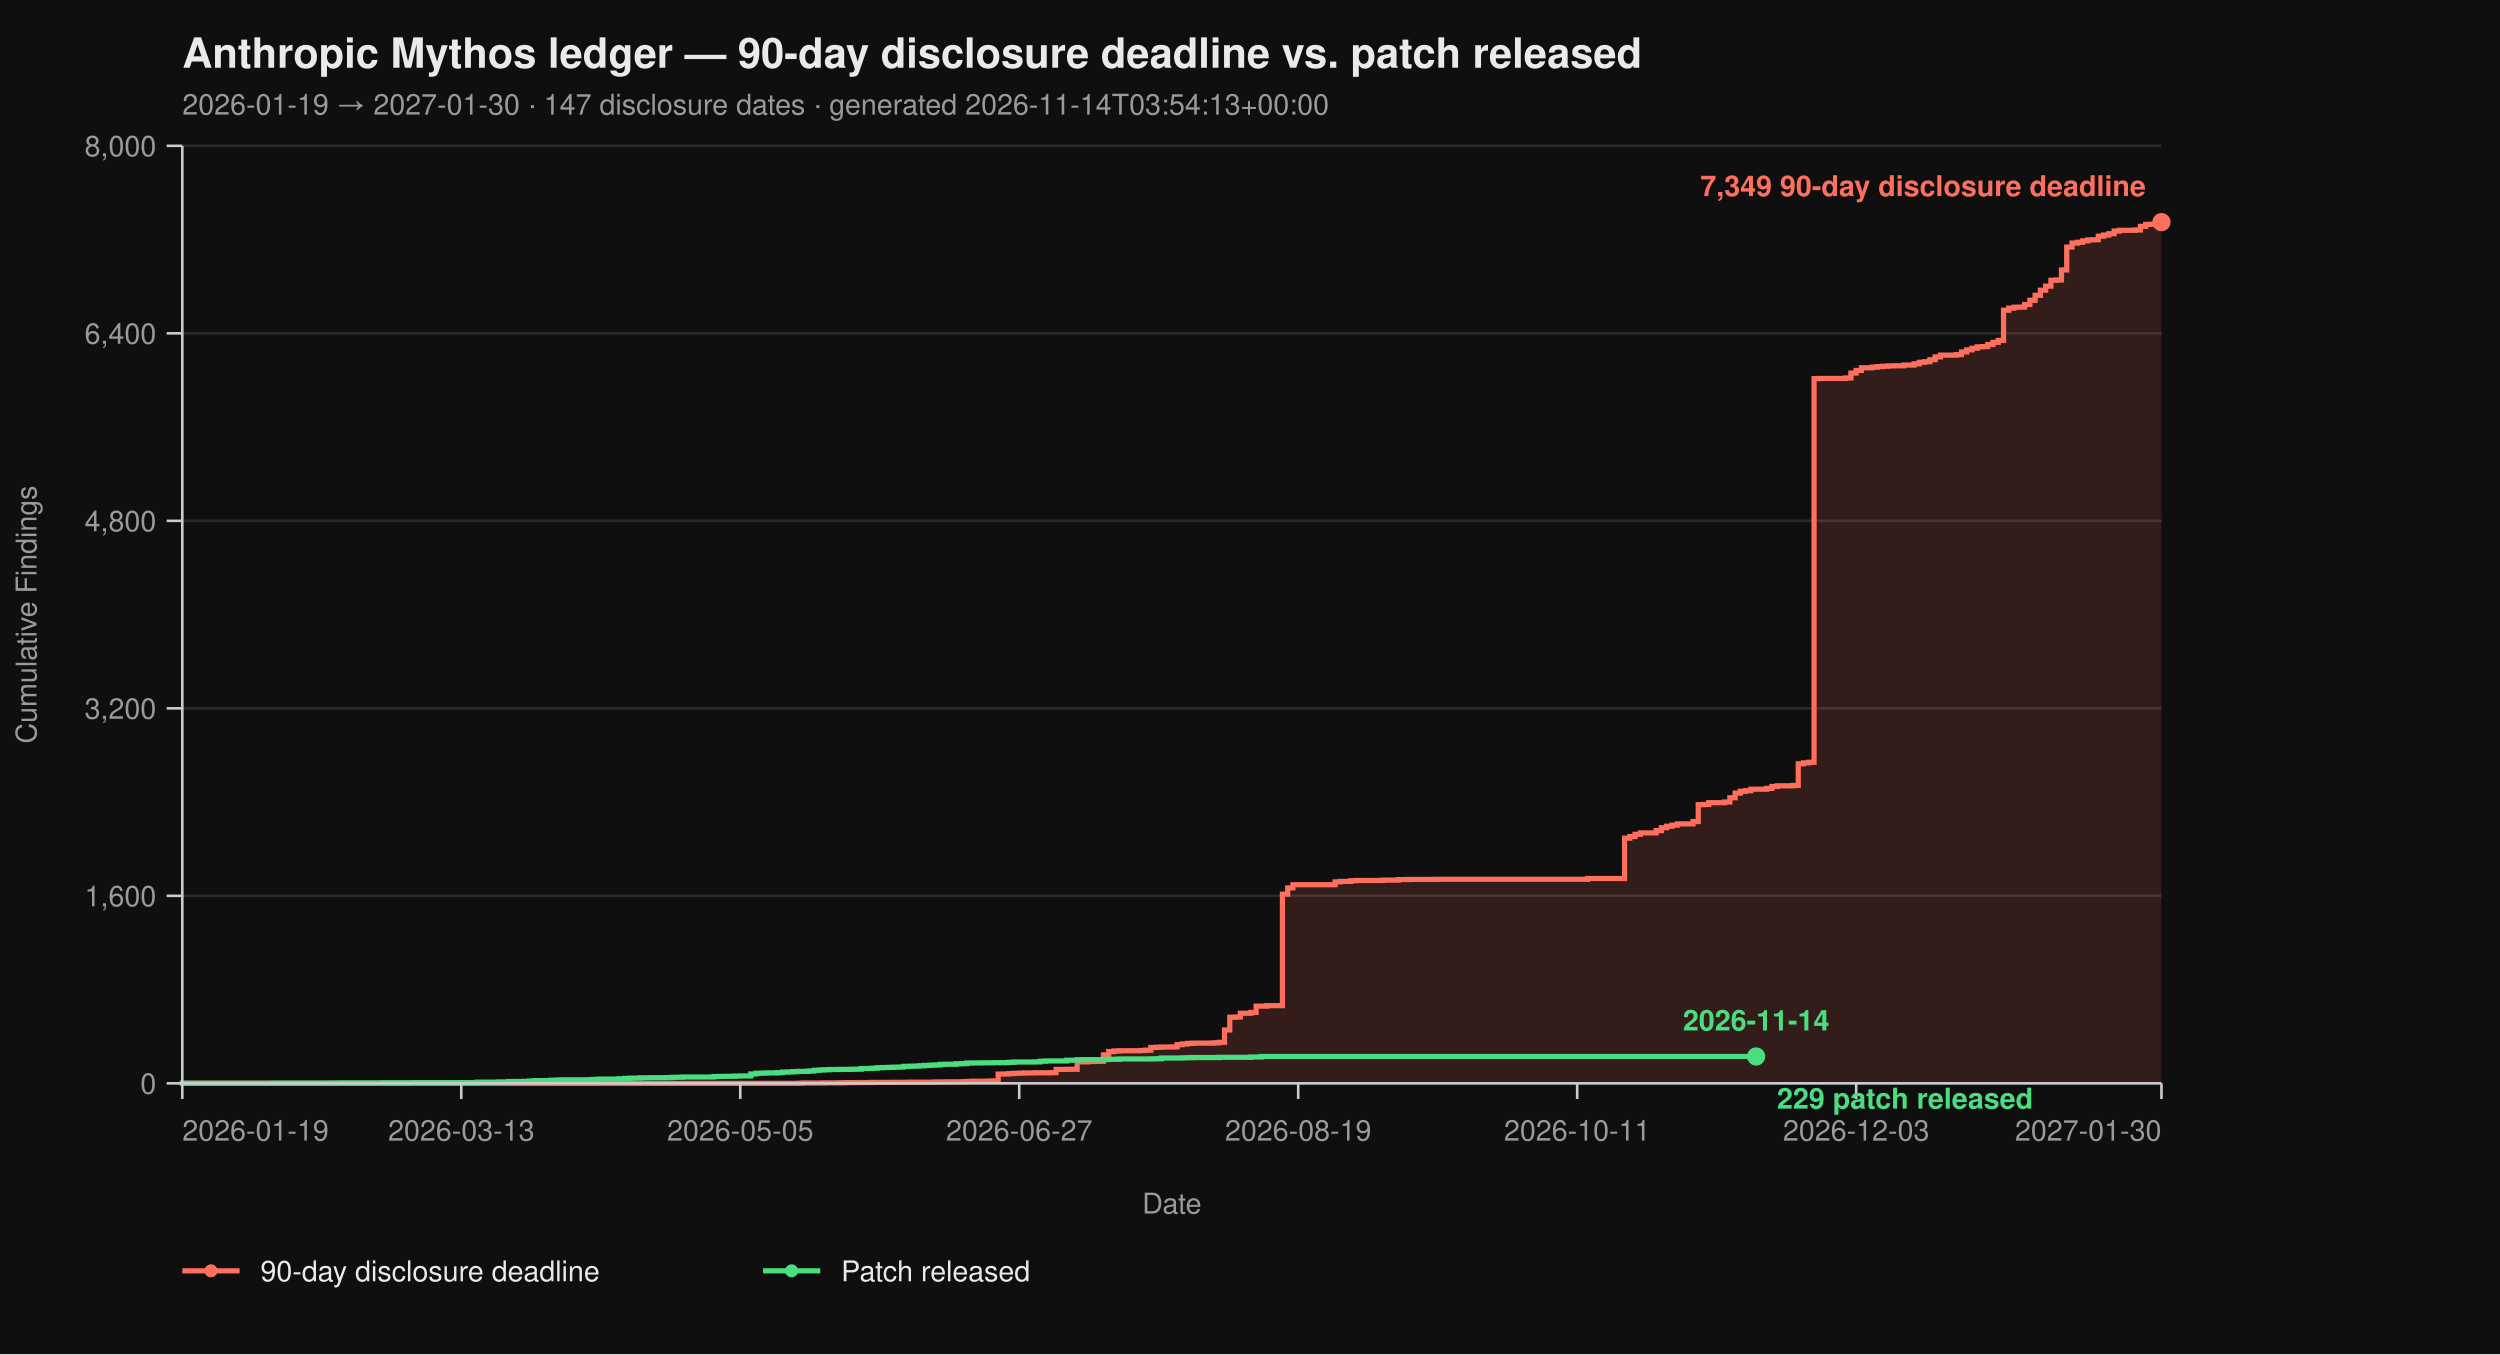
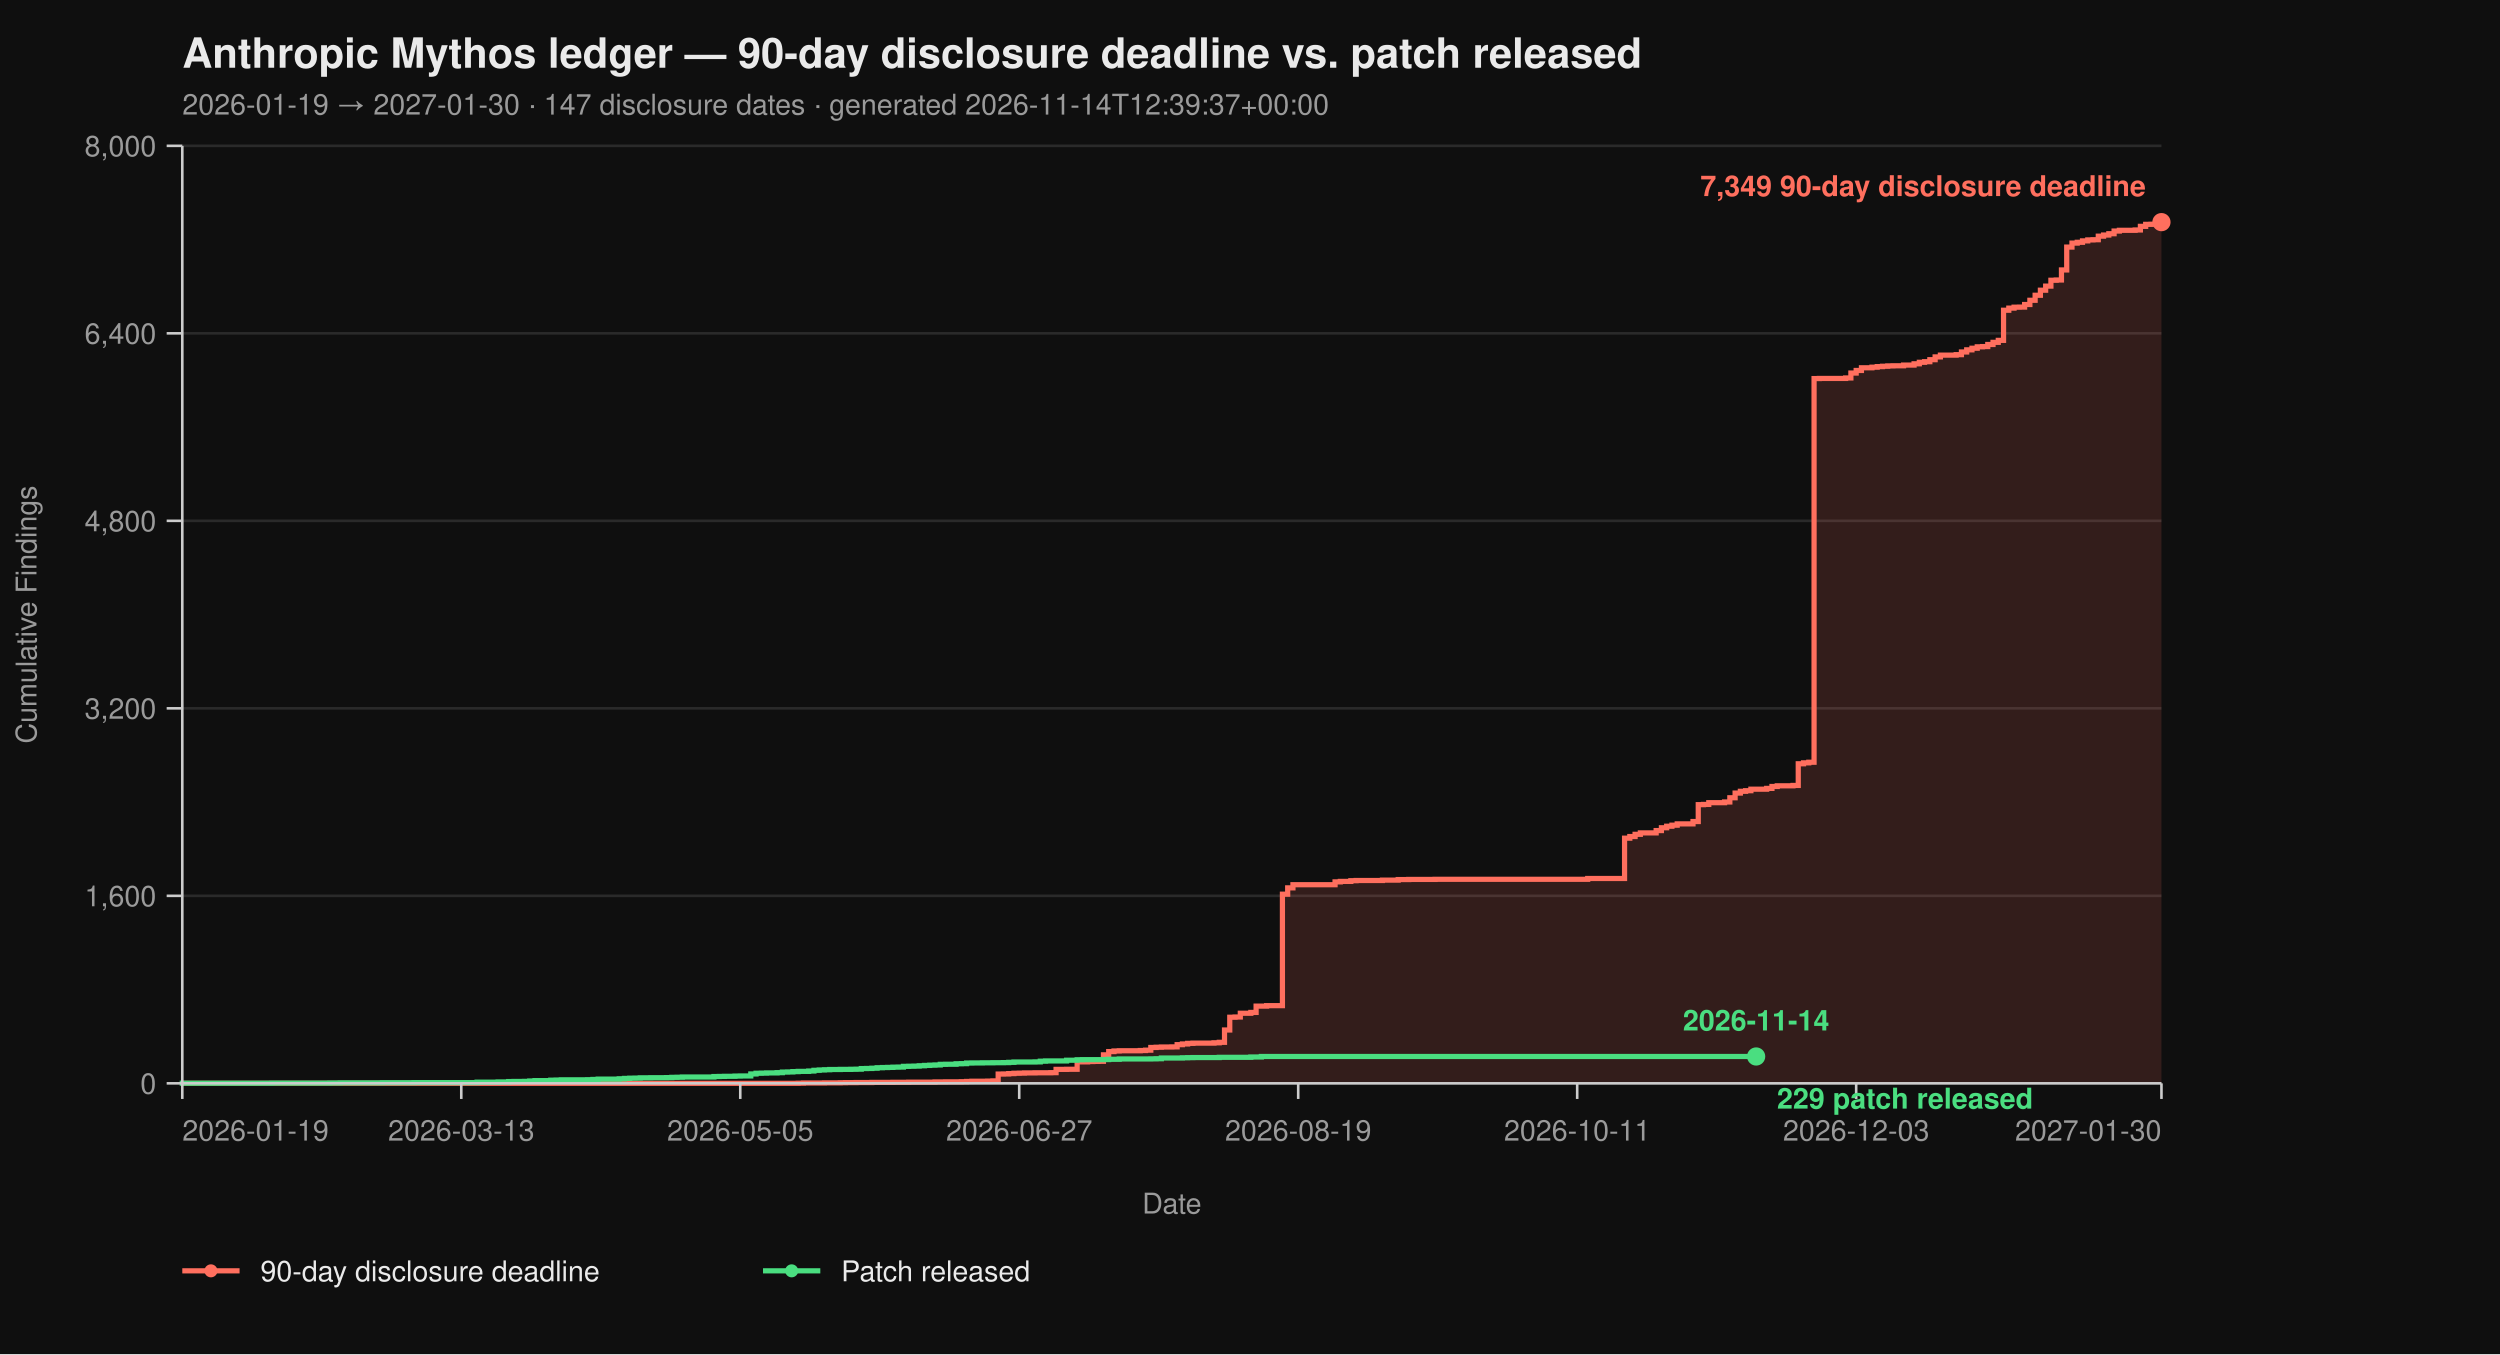
<svg xmlns="http://www.w3.org/2000/svg" viewBox="0 0 960 520" width="960" height="520" font-family="-apple-system, BlinkMacSystemFont, 'Segoe UI', Helvetica, Arial, sans-serif">
  <rect width="100%" height="100%" fill="#0f0f0f" />
  <text x="70" y="26" fill="#eaeaea" font-size="16" font-weight="700">Anthropic Mythos ledger — 90-day disclosure deadline vs. patch released</text>
-   <text x="70" y="44" fill="#9a9a9a" font-size="11">2026-01-19 → 2027-01-30  ·  147 disclosure dates  ·  generated 2026-11-14T03:54:13+00:00</text>
+   <text x="70" y="44" fill="#9a9a9a" font-size="11">2026-01-19 → 2027-01-30  ·  147 disclosure dates  ·  generated 2026-11-14T12:39:37+00:00</text>
  <line x1="70" y1="416.00" x2="830" y2="416.00" stroke="#2a2a2a" stroke-width="1" />
  <line x1="70" y1="344.00" x2="830" y2="344.00" stroke="#2a2a2a" stroke-width="1" />
  <line x1="70" y1="272.00" x2="830" y2="272.00" stroke="#2a2a2a" stroke-width="1" />
  <line x1="70" y1="200.00" x2="830" y2="200.00" stroke="#2a2a2a" stroke-width="1" />
  <line x1="70" y1="128.00" x2="830" y2="128.00" stroke="#2a2a2a" stroke-width="1" />
  <line x1="70" y1="56.00" x2="830" y2="56.00" stroke="#2a2a2a" stroke-width="1" />
  <path d="M 70.00 416.00 L 306.49 416.00 L 306.49 415.95 L 308.51 415.95 L 308.51 415.87 L 316.60 415.87 L 316.60 415.82 L 322.66 415.82 L 322.66 415.77 L 324.68 415.77 L 324.68 415.73 L 328.72 415.73 L 328.72 415.69 L 334.79 415.69 L 334.79 415.64 L 342.87 415.64 L 342.87 415.60 L 348.94 415.60 L 348.94 415.55 L 359.04 415.55 L 359.04 415.46 L 363.09 415.46 L 363.09 415.42 L 369.15 415.42 L 369.15 415.37 L 371.17 415.37 L 371.17 415.28 L 373.19 415.28 L 373.19 415.19 L 379.26 415.19 L 379.26 415.14 L 381.28 415.14 L 381.28 415.06 L 383.30 415.06 L 383.30 412.44 L 385.32 412.44 L 385.32 412.40 L 387.34 412.40 L 387.34 412.26 L 389.36 412.26 L 389.36 412.13 L 391.38 412.13 L 391.38 412.08 L 393.40 412.08 L 393.40 412.00 L 397.45 412.00 L 397.45 411.95 L 403.51 411.95 L 403.51 411.90 L 405.53 411.90 L 405.53 410.64 L 409.57 410.64 L 409.57 410.60 L 413.62 410.60 L 413.62 407.76 L 417.66 407.76 L 417.66 407.63 L 419.68 407.63 L 419.68 407.58 L 421.70 407.58 L 421.70 407.54 L 423.72 407.54 L 423.72 405.06 L 425.74 405.06 L 425.74 403.81 L 427.77 403.81 L 427.77 403.58 L 429.79 403.58 L 429.79 403.49 L 437.87 403.49 L 437.87 403.40 L 439.89 403.40 L 439.89 403.26 L 441.91 403.26 L 441.91 402.23 L 443.94 402.23 L 443.94 402.14 L 445.96 402.14 L 445.96 402.05 L 450.00 402.05 L 450.00 402.00 L 452.02 402.00 L 452.02 401.15 L 454.04 401.15 L 454.04 400.88 L 456.06 400.88 L 456.06 400.65 L 458.09 400.65 L 458.09 400.56 L 466.17 400.56 L 466.17 400.43 L 468.19 400.43 L 468.19 400.25 L 470.21 400.25 L 470.21 395.52 L 472.23 395.52 L 472.23 390.62 L 474.26 390.62 L 474.26 390.53 L 476.28 390.53 L 476.28 389.09 L 480.32 389.09 L 480.32 388.77 L 482.34 388.77 L 482.34 386.35 L 486.38 386.35 L 486.38 386.17 L 492.45 386.17 L 492.45 343.37 L 494.47 343.37 L 494.47 340.94 L 496.49 340.94 L 496.49 339.73 L 512.66 339.73 L 512.66 338.64 L 514.68 338.64 L 514.68 338.46 L 518.72 338.46 L 518.72 338.19 L 520.74 338.19 L 520.74 338.11 L 530.85 338.11 L 530.85 337.97 L 536.91 337.97 L 536.91 337.75 L 540.96 337.75 L 540.96 337.70 L 551.06 337.70 L 551.06 337.65 L 609.68 337.65 L 609.68 337.34 L 623.83 337.34 L 623.83 321.86 L 625.85 321.86 L 625.85 321.23 L 627.87 321.23 L 627.87 320.38 L 629.89 320.38 L 629.89 319.83 L 635.96 319.83 L 635.96 318.94 L 637.98 318.94 L 637.98 317.86 L 640.00 317.86 L 640.00 317.27 L 642.02 317.27 L 642.02 316.87 L 644.04 316.87 L 644.04 316.37 L 650.11 316.37 L 650.11 315.47 L 652.13 315.47 L 652.13 308.99 L 654.15 308.99 L 654.15 308.90 L 656.17 308.90 L 656.17 308.23 L 662.23 308.23 L 662.23 307.96 L 664.26 307.96 L 664.26 306.34 L 666.28 306.34 L 666.28 304.54 L 668.30 304.54 L 668.30 303.86 L 670.32 303.86 L 670.32 303.63 L 672.34 303.63 L 672.34 303.05 L 678.40 303.05 L 678.40 302.74 L 680.43 302.74 L 680.43 302.01 L 682.45 302.01 L 682.45 301.75 L 688.51 301.75 L 688.51 301.61 L 690.53 301.61 L 690.53 293.29 L 692.55 293.29 L 692.55 292.93 L 694.57 292.93 L 694.57 292.70 L 696.60 292.70 L 696.60 145.37 L 698.62 145.37 L 698.62 145.32 L 708.72 145.32 L 708.72 145.14 L 710.74 145.14 L 710.74 143.25 L 712.77 143.25 L 712.77 142.26 L 714.79 142.26 L 714.79 141.23 L 718.83 141.23 L 718.83 141.00 L 720.85 141.00 L 720.85 140.78 L 722.87 140.78 L 722.87 140.64 L 724.89 140.64 L 724.89 140.51 L 726.91 140.51 L 726.91 140.46 L 730.96 140.46 L 730.96 140.19 L 735.00 140.19 L 735.00 139.70 L 737.02 139.70 L 737.02 139.12 L 739.04 139.12 L 739.04 138.89 L 741.06 138.89 L 741.06 138.12 L 743.09 138.12 L 743.09 137.05 L 745.11 137.05 L 745.11 136.37 L 751.17 136.37 L 751.17 136.19 L 753.19 136.19 L 753.19 135.16 L 755.21 135.16 L 755.21 134.34 L 757.23 134.34 L 757.23 133.72 L 759.26 133.72 L 759.26 133.18 L 761.28 133.18 L 761.28 133.08 L 763.30 133.08 L 763.30 132.28 L 765.32 132.28 L 765.32 131.46 L 767.34 131.46 L 767.34 130.70 L 769.36 130.70 L 769.36 119.13 L 771.38 119.13 L 771.38 118.32 L 773.40 118.32 L 773.40 117.96 L 775.43 117.96 L 775.43 117.92 L 777.45 117.92 L 777.45 116.93 L 779.47 116.93 L 779.47 115.31 L 781.49 115.31 L 781.49 113.38 L 783.51 113.38 L 783.51 111.44 L 785.53 111.44 L 785.53 109.87 L 787.55 109.87 L 787.55 107.62 L 789.57 107.62 L 789.57 107.52 L 791.60 107.52 L 791.60 103.66 L 793.62 103.66 L 793.62 94.88 L 795.64 94.88 L 795.64 93.35 L 797.66 93.35 L 797.66 93.04 L 799.68 93.04 L 799.68 92.50 L 801.70 92.50 L 801.70 92.13 L 803.72 92.13 L 803.72 92.05 L 805.74 92.05 L 805.74 90.69 L 807.77 90.69 L 807.77 90.25 L 809.79 90.25 L 809.79 89.75 L 811.81 89.75 L 811.81 88.72 L 813.83 88.72 L 813.83 88.44 L 819.89 88.44 L 819.89 88.31 L 821.91 88.31 L 821.91 86.92 L 823.94 86.92 L 823.94 86.15 L 825.96 86.15 L 825.96 86.10 L 827.98 86.10 L 827.98 85.34 L 830.00 85.34 L 830.00 85.30 L 830.00 85.30 L 830.00 416.00 Z" fill="#ff6f5e26" stroke="none" />
  <path d="M 70.00 416.00 L 306.49 416.00 L 306.49 415.95 L 308.51 415.95 L 308.51 415.87 L 316.60 415.87 L 316.60 415.82 L 322.66 415.82 L 322.66 415.77 L 324.68 415.77 L 324.68 415.73 L 328.72 415.73 L 328.72 415.69 L 334.79 415.69 L 334.79 415.64 L 342.87 415.64 L 342.87 415.60 L 348.94 415.60 L 348.94 415.55 L 359.04 415.55 L 359.04 415.46 L 363.09 415.46 L 363.09 415.42 L 369.15 415.42 L 369.15 415.37 L 371.17 415.37 L 371.17 415.28 L 373.19 415.28 L 373.19 415.19 L 379.26 415.19 L 379.26 415.14 L 381.28 415.14 L 381.28 415.06 L 383.30 415.06 L 383.30 412.44 L 385.32 412.44 L 385.32 412.40 L 387.34 412.40 L 387.34 412.26 L 389.36 412.26 L 389.36 412.13 L 391.38 412.13 L 391.38 412.08 L 393.40 412.08 L 393.40 412.00 L 397.45 412.00 L 397.45 411.95 L 403.51 411.95 L 403.51 411.90 L 405.53 411.90 L 405.53 410.64 L 409.57 410.64 L 409.57 410.60 L 413.62 410.60 L 413.62 407.76 L 417.66 407.76 L 417.66 407.63 L 419.68 407.63 L 419.68 407.58 L 421.70 407.58 L 421.70 407.54 L 423.72 407.54 L 423.72 405.06 L 425.74 405.06 L 425.74 403.81 L 427.77 403.81 L 427.77 403.58 L 429.79 403.58 L 429.79 403.49 L 437.87 403.49 L 437.87 403.40 L 439.89 403.40 L 439.89 403.26 L 441.91 403.26 L 441.91 402.23 L 443.94 402.23 L 443.94 402.14 L 445.96 402.14 L 445.96 402.05 L 450.00 402.05 L 450.00 402.00 L 452.02 402.00 L 452.02 401.15 L 454.04 401.15 L 454.04 400.88 L 456.06 400.88 L 456.06 400.65 L 458.09 400.65 L 458.09 400.56 L 466.17 400.56 L 466.17 400.43 L 468.19 400.43 L 468.19 400.25 L 470.21 400.25 L 470.21 395.52 L 472.23 395.52 L 472.23 390.62 L 474.26 390.62 L 474.26 390.53 L 476.28 390.53 L 476.28 389.09 L 480.32 389.09 L 480.32 388.77 L 482.34 388.77 L 482.34 386.35 L 486.38 386.35 L 486.38 386.17 L 492.45 386.17 L 492.45 343.37 L 494.47 343.37 L 494.47 340.94 L 496.49 340.94 L 496.49 339.73 L 512.66 339.73 L 512.66 338.64 L 514.68 338.64 L 514.68 338.46 L 518.72 338.46 L 518.72 338.19 L 520.74 338.19 L 520.74 338.11 L 530.85 338.11 L 530.85 337.97 L 536.91 337.97 L 536.91 337.75 L 540.96 337.75 L 540.96 337.70 L 551.06 337.70 L 551.06 337.65 L 609.68 337.65 L 609.68 337.34 L 623.83 337.34 L 623.83 321.86 L 625.85 321.86 L 625.85 321.23 L 627.87 321.23 L 627.87 320.38 L 629.89 320.38 L 629.89 319.83 L 635.96 319.83 L 635.96 318.94 L 637.98 318.94 L 637.98 317.86 L 640.00 317.86 L 640.00 317.27 L 642.02 317.27 L 642.02 316.87 L 644.04 316.87 L 644.04 316.37 L 650.11 316.37 L 650.11 315.47 L 652.13 315.47 L 652.13 308.99 L 654.15 308.99 L 654.15 308.90 L 656.17 308.90 L 656.17 308.23 L 662.23 308.23 L 662.23 307.96 L 664.26 307.96 L 664.26 306.34 L 666.28 306.34 L 666.28 304.54 L 668.30 304.54 L 668.30 303.86 L 670.32 303.86 L 670.32 303.63 L 672.34 303.63 L 672.34 303.05 L 678.40 303.05 L 678.40 302.74 L 680.43 302.74 L 680.43 302.01 L 682.45 302.01 L 682.45 301.75 L 688.51 301.75 L 688.51 301.61 L 690.53 301.61 L 690.53 293.29 L 692.55 293.29 L 692.55 292.93 L 694.57 292.93 L 694.57 292.70 L 696.60 292.70 L 696.60 145.37 L 698.62 145.37 L 698.62 145.32 L 708.72 145.32 L 708.72 145.14 L 710.74 145.14 L 710.74 143.25 L 712.77 143.25 L 712.77 142.26 L 714.79 142.26 L 714.79 141.23 L 718.83 141.23 L 718.83 141.00 L 720.85 141.00 L 720.85 140.78 L 722.87 140.78 L 722.87 140.64 L 724.89 140.64 L 724.89 140.51 L 726.91 140.51 L 726.91 140.46 L 730.96 140.46 L 730.96 140.19 L 735.00 140.19 L 735.00 139.70 L 737.02 139.70 L 737.02 139.12 L 739.04 139.12 L 739.04 138.89 L 741.06 138.89 L 741.06 138.12 L 743.09 138.12 L 743.09 137.05 L 745.11 137.05 L 745.11 136.37 L 751.17 136.37 L 751.17 136.19 L 753.19 136.19 L 753.19 135.16 L 755.21 135.16 L 755.21 134.34 L 757.23 134.34 L 757.23 133.72 L 759.26 133.72 L 759.26 133.18 L 761.28 133.18 L 761.28 133.08 L 763.30 133.08 L 763.30 132.28 L 765.32 132.28 L 765.32 131.46 L 767.34 131.46 L 767.34 130.70 L 769.36 130.70 L 769.36 119.13 L 771.38 119.13 L 771.38 118.32 L 773.40 118.32 L 773.40 117.96 L 775.43 117.96 L 775.43 117.92 L 777.45 117.92 L 777.45 116.93 L 779.47 116.93 L 779.47 115.31 L 781.49 115.31 L 781.49 113.38 L 783.51 113.38 L 783.51 111.44 L 785.53 111.44 L 785.53 109.87 L 787.55 109.87 L 787.55 107.62 L 789.57 107.62 L 789.57 107.52 L 791.60 107.52 L 791.60 103.66 L 793.62 103.66 L 793.62 94.88 L 795.64 94.88 L 795.64 93.35 L 797.66 93.35 L 797.66 93.04 L 799.68 93.04 L 799.68 92.50 L 801.70 92.50 L 801.70 92.13 L 803.72 92.13 L 803.72 92.05 L 805.74 92.05 L 805.74 90.69 L 807.77 90.69 L 807.77 90.25 L 809.79 90.25 L 809.79 89.75 L 811.81 89.75 L 811.81 88.72 L 813.83 88.72 L 813.83 88.44 L 819.89 88.44 L 819.89 88.31 L 821.91 88.31 L 821.91 86.92 L 823.94 86.92 L 823.94 86.15 L 825.96 86.15 L 825.96 86.10 L 827.98 86.10 L 827.98 85.34 L 830.00 85.34 L 830.00 85.30 L 830.00 85.30" fill="none" stroke="#ff6f5e" stroke-width="2" stroke-linejoin="miter" stroke-linecap="butt" />
  <path d="M 70.00 416.00 L 70.00 416.00 L 70.00 415.95 L 104.36 415.95 L 104.36 415.91 L 126.60 415.91 L 126.60 415.87 L 130.64 415.87 L 130.64 415.82 L 146.81 415.82 L 146.81 415.77 L 158.94 415.77 L 158.94 415.73 L 183.19 415.73 L 183.19 415.55 L 191.28 415.55 L 191.28 415.46 L 195.32 415.46 L 195.32 415.32 L 197.34 415.32 L 197.34 415.28 L 201.38 415.28 L 201.38 415.24 L 203.40 415.24 L 203.40 415.10 L 205.43 415.10 L 205.43 414.96 L 211.49 414.96 L 211.49 414.79 L 213.51 414.79 L 213.51 414.74 L 215.53 414.74 L 215.53 414.65 L 225.64 414.65 L 225.64 414.61 L 227.66 414.61 L 227.66 414.51 L 229.68 414.51 L 229.68 414.38 L 237.77 414.38 L 237.77 414.25 L 239.79 414.25 L 239.79 414.11 L 241.81 414.11 L 241.81 414.02 L 243.83 414.02 L 243.83 413.98 L 245.85 413.98 L 245.85 413.88 L 249.89 413.88 L 249.89 413.84 L 255.96 413.84 L 255.96 413.80 L 257.98 413.80 L 257.98 413.70 L 260.00 413.70 L 260.00 413.66 L 262.02 413.66 L 262.02 413.57 L 274.15 413.57 L 274.15 413.39 L 276.17 413.39 L 276.17 413.35 L 278.19 413.35 L 278.19 413.30 L 282.23 413.30 L 282.23 413.21 L 284.26 413.21 L 284.26 413.17 L 288.30 413.17 L 288.30 412.40 L 290.32 412.40 L 290.32 412.13 L 292.34 412.13 L 292.34 412.08 L 294.36 412.08 L 294.36 412.00 L 298.40 412.00 L 298.40 411.90 L 300.43 411.90 L 300.43 411.68 L 302.45 411.68 L 302.45 411.63 L 304.47 411.63 L 304.47 411.50 L 306.49 411.50 L 306.49 411.41 L 310.53 411.41 L 310.53 411.27 L 312.55 411.27 L 312.55 411.00 L 314.57 411.00 L 314.57 410.87 L 316.60 410.87 L 316.60 410.78 L 318.62 410.78 L 318.62 410.69 L 322.66 410.69 L 322.66 410.64 L 326.70 410.64 L 326.70 410.60 L 328.72 410.60 L 328.72 410.56 L 330.74 410.56 L 330.74 410.33 L 332.77 410.33 L 332.77 410.29 L 334.79 410.29 L 334.79 410.19 L 336.81 410.19 L 336.81 410.01 L 338.83 410.01 L 338.83 409.93 L 340.85 409.93 L 340.85 409.88 L 342.87 409.88 L 342.87 409.79 L 344.89 409.79 L 344.89 409.75 L 346.91 409.75 L 346.91 409.48 L 348.94 409.48 L 348.94 409.43 L 350.96 409.43 L 350.96 409.38 L 352.98 409.38 L 352.98 409.25 L 355.00 409.25 L 355.00 409.12 L 357.02 409.12 L 357.02 409.02 L 359.04 409.02 L 359.04 408.94 L 361.06 408.94 L 361.06 408.71 L 363.09 408.71 L 363.09 408.67 L 367.13 408.67 L 367.13 408.49 L 369.15 408.49 L 369.15 408.44 L 371.17 408.44 L 371.17 408.21 L 373.19 408.21 L 373.19 408.17 L 377.23 408.17 L 377.23 408.12 L 381.28 408.12 L 381.28 408.08 L 385.32 408.08 L 385.32 408.04 L 387.34 408.04 L 387.34 407.94 L 389.36 407.94 L 389.36 407.81 L 397.45 407.81 L 397.45 407.76 L 399.47 407.76 L 399.47 407.50 L 401.49 407.50 L 401.49 407.40 L 409.57 407.40 L 409.57 407.13 L 413.62 407.13 L 413.62 406.95 L 415.64 406.95 L 415.64 406.91 L 423.72 406.91 L 423.72 406.87 L 425.74 406.87 L 425.74 406.77 L 429.79 406.77 L 429.79 406.64 L 441.91 406.64 L 441.91 406.60 L 443.94 406.60 L 443.94 406.55 L 445.96 406.55 L 445.96 406.28 L 454.04 406.28 L 454.04 406.19 L 456.06 406.19 L 456.06 406.14 L 458.09 406.14 L 458.09 406.10 L 468.19 406.10 L 468.19 406.01 L 480.32 406.01 L 480.32 405.88 L 484.36 405.88 L 484.36 405.69 L 674.36 405.69" fill="none" stroke="#4ade80" stroke-width="2" stroke-linejoin="miter" stroke-linecap="butt" />
  <line x1="70" y1="56" x2="70" y2="416" stroke="#cccccc" stroke-width="1" />
  <line x1="70" y1="416" x2="830" y2="416" stroke="#cccccc" stroke-width="1" />
  <line x1="64" y1="416.00" x2="70" y2="416.00" stroke="#cccccc" stroke-width="1" />
  <line x1="64" y1="344.00" x2="70" y2="344.00" stroke="#cccccc" stroke-width="1" />
  <line x1="64" y1="272.00" x2="70" y2="272.00" stroke="#cccccc" stroke-width="1" />
  <line x1="64" y1="200.00" x2="70" y2="200.00" stroke="#cccccc" stroke-width="1" />
  <line x1="64" y1="128.00" x2="70" y2="128.00" stroke="#cccccc" stroke-width="1" />
  <line x1="64" y1="56.00" x2="70" y2="56.00" stroke="#cccccc" stroke-width="1" />
  <text x="60" y="420.00" text-anchor="end" fill="#9a9a9a" font-size="11">0</text>
  <text x="60" y="348.00" text-anchor="end" fill="#9a9a9a" font-size="11">1,600</text>
  <text x="60" y="276.00" text-anchor="end" fill="#9a9a9a" font-size="11">3,200</text>
  <text x="60" y="204.00" text-anchor="end" fill="#9a9a9a" font-size="11">4,800</text>
  <text x="60" y="132.00" text-anchor="end" fill="#9a9a9a" font-size="11">6,400</text>
  <text x="60" y="60.00" text-anchor="end" fill="#9a9a9a" font-size="11">8,000</text>
  <text x="14" y="236.00" fill="#9a9a9a" font-size="11" transform="rotate(-90 14 236.00)" text-anchor="middle">Cumulative Findings</text>
  <line x1="70.00" y1="416" x2="70.00" y2="422" stroke="#cccccc" stroke-width="1" />
  <line x1="177.13" y1="416" x2="177.13" y2="422" stroke="#cccccc" stroke-width="1" />
  <line x1="284.26" y1="416" x2="284.26" y2="422" stroke="#cccccc" stroke-width="1" />
  <line x1="391.38" y1="416" x2="391.38" y2="422" stroke="#cccccc" stroke-width="1" />
  <line x1="498.51" y1="416" x2="498.51" y2="422" stroke="#cccccc" stroke-width="1" />
  <line x1="605.64" y1="416" x2="605.64" y2="422" stroke="#cccccc" stroke-width="1" />
  <line x1="712.77" y1="416" x2="712.77" y2="422" stroke="#cccccc" stroke-width="1" />
  <line x1="830.00" y1="416" x2="830.00" y2="422" stroke="#cccccc" stroke-width="1" />
  <text x="70.00" y="438" text-anchor="start" fill="#9a9a9a" font-size="11">2026-01-19</text>
  <text x="177.13" y="438" text-anchor="middle" fill="#9a9a9a" font-size="11">2026-03-13</text>
  <text x="284.26" y="438" text-anchor="middle" fill="#9a9a9a" font-size="11">2026-05-05</text>
  <text x="391.38" y="438" text-anchor="middle" fill="#9a9a9a" font-size="11">2026-06-27</text>
  <text x="498.51" y="438" text-anchor="middle" fill="#9a9a9a" font-size="11">2026-08-19</text>
  <text x="605.64" y="438" text-anchor="middle" fill="#9a9a9a" font-size="11">2026-10-11</text>
  <text x="712.77" y="438" text-anchor="middle" fill="#9a9a9a" font-size="11">2026-12-03</text>
  <text x="830.00" y="438" text-anchor="end" fill="#9a9a9a" font-size="11">2027-01-30</text>
  <text x="450.00" y="466" fill="#9a9a9a" font-size="11" text-anchor="middle">Date</text>
  <circle cx="830.00" cy="85.30" r="3.5" fill="#ff6f5e" />
  <text x="824.00" y="75.30" text-anchor="end" fill="#ff6f5e" font-size="11" font-weight="600">7,349 90-day disclosure deadline</text>
  <circle cx="674.36" cy="405.69" r="3.5" fill="#4ade80" />
  <text x="682.36" y="425.69" text-anchor="start" fill="#4ade80" font-size="11" font-weight="600">229 patch released</text>
  <text x="674.36" y="395.69" text-anchor="middle" fill="#4ade80" font-size="11" font-weight="600">2026-11-14</text>
  <line x1="70" y1="488" x2="92" y2="488" stroke="#ff6f5e" stroke-width="2" />
  <circle cx="81" cy="488" r="2.5" fill="#ff6f5e" />
  <text x="100" y="492" fill="#eaeaea" font-size="11">90-day disclosure deadline</text>
  <line x1="293.0" y1="488" x2="315.0" y2="488" stroke="#4ade80" stroke-width="2" />
  <circle cx="304.0" cy="488" r="2.5" fill="#4ade80" />
  <text x="323.0" y="492" fill="#eaeaea" font-size="11">Patch released</text>
</svg>
